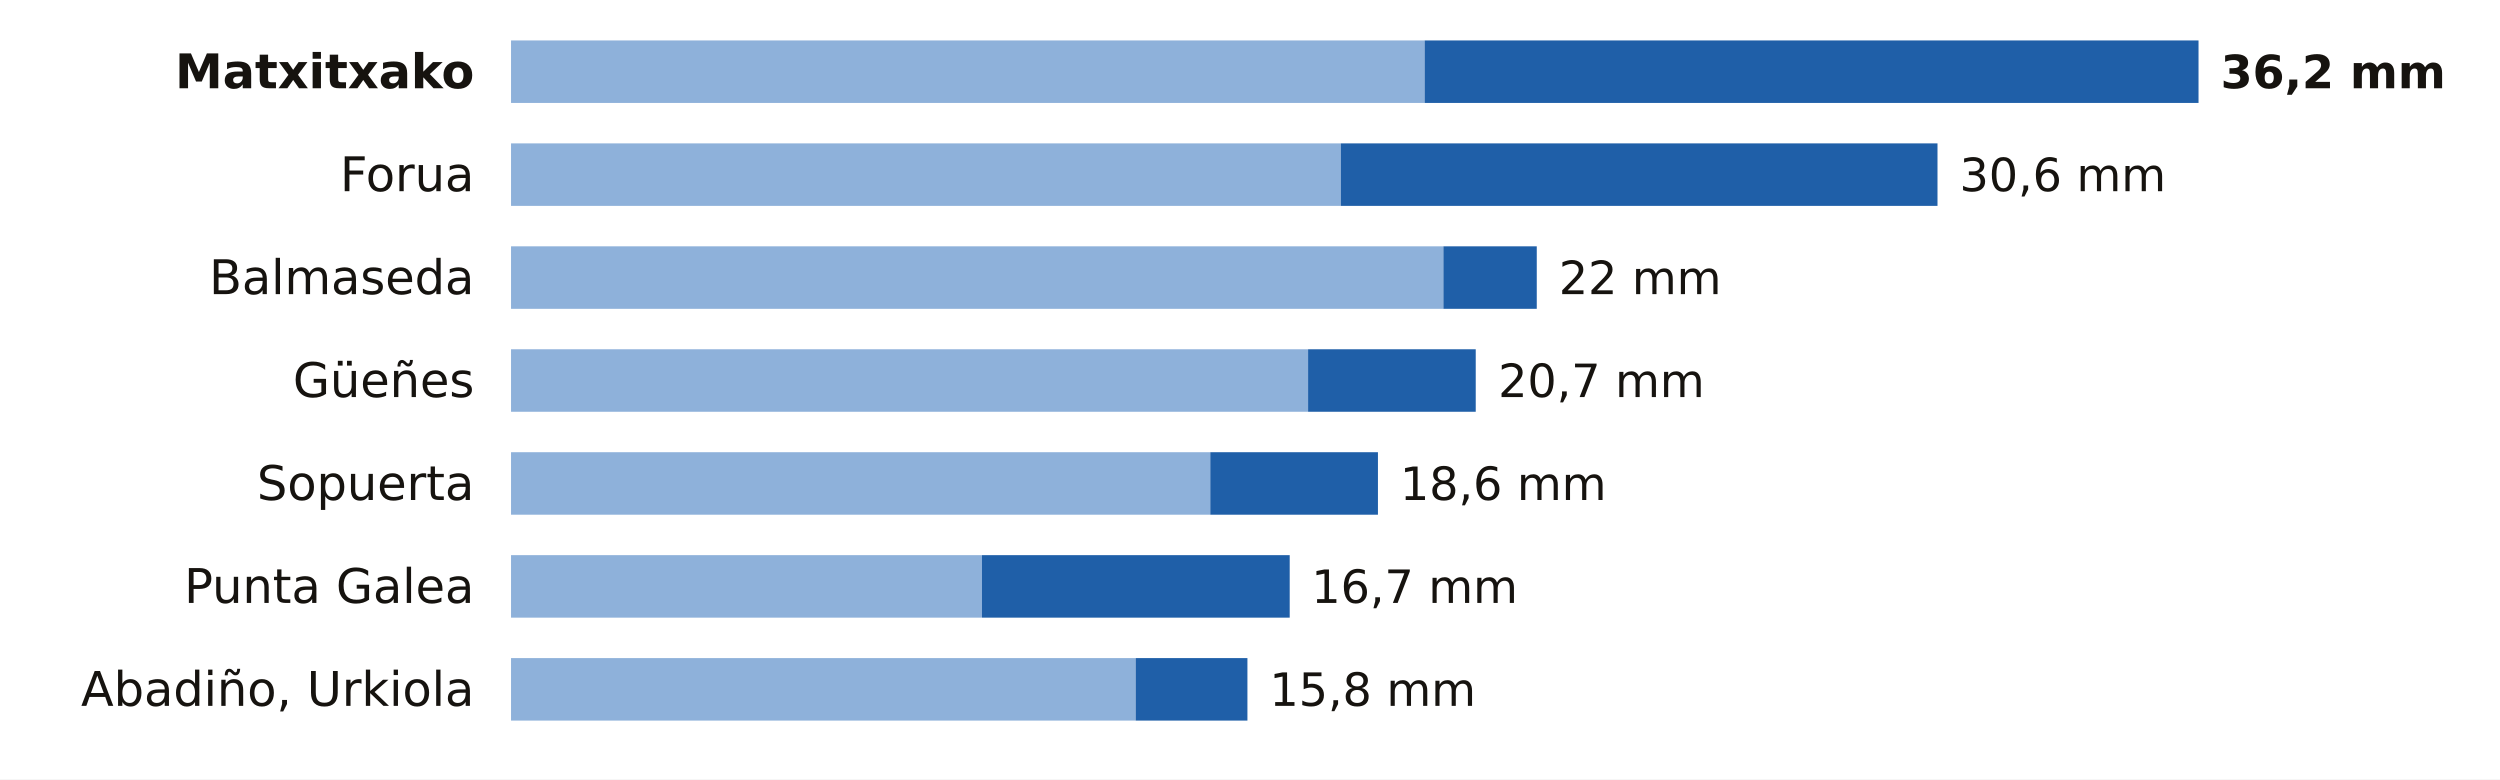
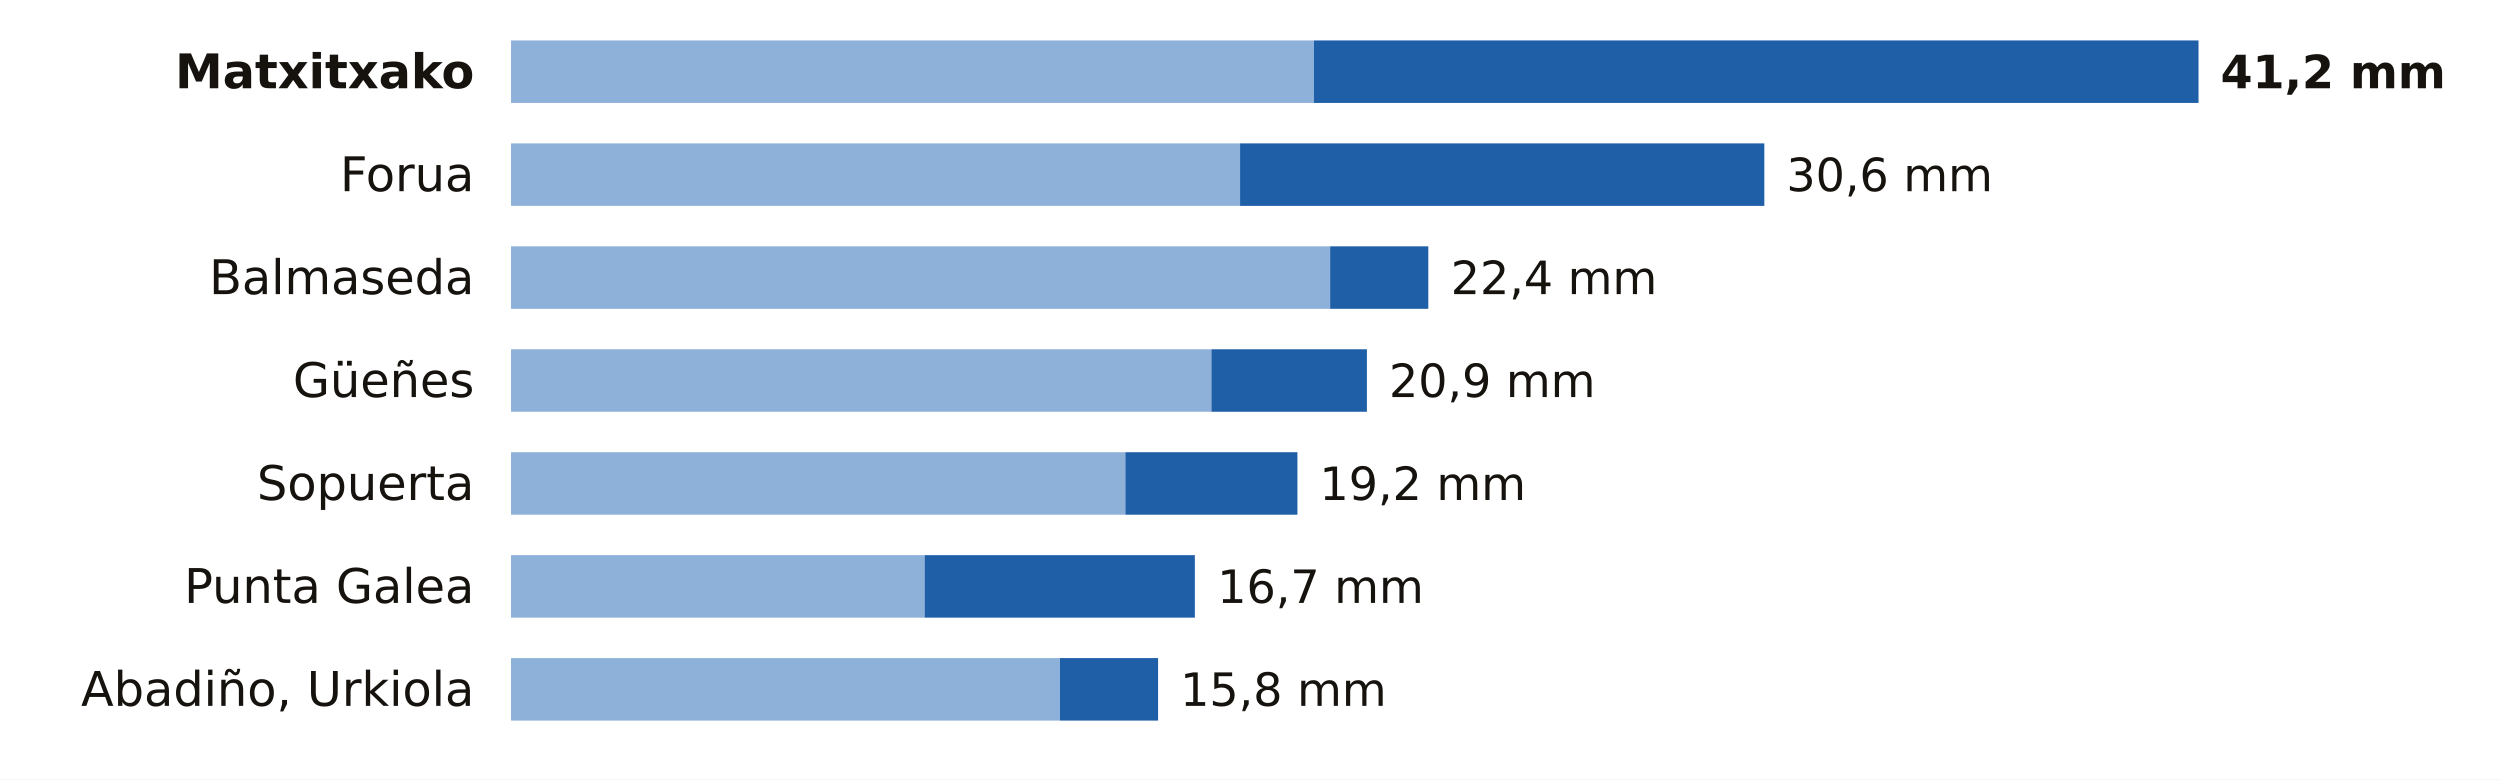
<svg xmlns="http://www.w3.org/2000/svg" viewBox="0 0 680 212" width="680" height="212" role="img" aria-label="La lluvia de los últimos 7 días en las estaciones de AEMET de Bizkaia">
  <rect width="680" height="212" fill="#FFFFFF" />
  <text x="129.0" y="24.0" font-size="13" fill="#16130F" text-anchor="end" font-weight="600" font-family="Public Sans, DejaVu Sans, Arial, sans-serif">Matxitxako</text>
-   <rect x="139" y="11" width="248.5" height="17" fill="#8EB1DA" />
-   <rect x="387.5" y="11" width="210.5" height="17" fill="#1F5FA8" />
-   <text x="604.0" y="24.0" font-size="12.5" fill="#16130F" text-anchor="start" font-weight="700" font-family="Public Sans, DejaVu Sans, Arial, sans-serif">36,2 mm</text>
+   <rect x="139" y="11" width="218.4" height="17" fill="#8EB1DA" />
+   <rect x="357.4" y="11" width="240.6" height="17" fill="#1F5FA8" />
+   <text x="604.0" y="24.0" font-size="12.5" fill="#16130F" text-anchor="start" font-weight="700" font-family="Public Sans, DejaVu Sans, Arial, sans-serif">41,2 mm</text>
  <text x="129.0" y="52.0" font-size="13" fill="#16130F" text-anchor="end" font-weight="400" font-family="Public Sans, DejaVu Sans, Arial, sans-serif">Forua</text>
-   <rect x="139" y="39" width="225.7" height="17" fill="#8EB1DA" />
-   <rect x="364.7" y="39" width="162.3" height="17" fill="#1F5FA8" />
-   <text x="533.0" y="52.0" font-size="12.5" fill="#16130F" text-anchor="start" font-weight="500" font-family="Public Sans, DejaVu Sans, Arial, sans-serif">30,6 mm</text>
+   <rect x="139" y="39" width="198.3" height="17" fill="#8EB1DA" />
+   <rect x="337.3" y="39" width="142.6" height="17" fill="#1F5FA8" />
+   <text x="485.9" y="52.0" font-size="12.5" fill="#16130F" text-anchor="start" font-weight="500" font-family="Public Sans, DejaVu Sans, Arial, sans-serif">30,6 mm</text>
  <text x="129.0" y="80.0" font-size="13" fill="#16130F" text-anchor="end" font-weight="400" font-family="Public Sans, DejaVu Sans, Arial, sans-serif">Balmaseda</text>
-   <rect x="139" y="67" width="253.6" height="17" fill="#8EB1DA" />
-   <rect x="392.6" y="67" width="25.4" height="17" fill="#1F5FA8" />
-   <text x="424.0" y="80.0" font-size="12.5" fill="#16130F" text-anchor="start" font-weight="500" font-family="Public Sans, DejaVu Sans, Arial, sans-serif">22 mm</text>
+   <rect x="139" y="67" width="222.8" height="17" fill="#8EB1DA" />
+   <rect x="361.8" y="67" width="26.7" height="17" fill="#1F5FA8" />
+   <text x="394.6" y="80.0" font-size="12.5" fill="#16130F" text-anchor="start" font-weight="500" font-family="Public Sans, DejaVu Sans, Arial, sans-serif">22,4 mm</text>
  <text x="129.0" y="108.0" font-size="13" fill="#16130F" text-anchor="end" font-weight="400" font-family="Public Sans, DejaVu Sans, Arial, sans-serif">Güeñes</text>
-   <rect x="139" y="95" width="216.8" height="17" fill="#8EB1DA" />
-   <rect x="355.8" y="95" width="45.6" height="17" fill="#1F5FA8" />
-   <text x="407.5" y="108.0" font-size="12.5" fill="#16130F" text-anchor="start" font-weight="500" font-family="Public Sans, DejaVu Sans, Arial, sans-serif">20,7 mm</text>
+   <rect x="139" y="95" width="190.5" height="17" fill="#8EB1DA" />
+   <rect x="329.5" y="95" width="42.3" height="17" fill="#1F5FA8" />
+   <text x="377.8" y="108.0" font-size="12.5" fill="#16130F" text-anchor="start" font-weight="500" font-family="Public Sans, DejaVu Sans, Arial, sans-serif">20,9 mm</text>
  <text x="129.0" y="136.0" font-size="13" fill="#16130F" text-anchor="end" font-weight="400" font-family="Public Sans, DejaVu Sans, Arial, sans-serif">Sopuerta</text>
-   <rect x="139" y="123" width="190.2" height="17" fill="#8EB1DA" />
-   <rect x="329.2" y="123" width="45.6" height="17" fill="#1F5FA8" />
-   <text x="380.8" y="136.0" font-size="12.5" fill="#16130F" text-anchor="start" font-weight="500" font-family="Public Sans, DejaVu Sans, Arial, sans-serif">18,6 mm</text>
+   <rect x="139" y="123" width="167.1" height="17" fill="#8EB1DA" />
+   <rect x="306.1" y="123" width="46.8" height="17" fill="#1F5FA8" />
+   <text x="358.9" y="136.0" font-size="12.5" fill="#16130F" text-anchor="start" font-weight="500" font-family="Public Sans, DejaVu Sans, Arial, sans-serif">19,2 mm</text>
  <text x="129.0" y="164.0" font-size="13" fill="#16130F" text-anchor="end" font-weight="400" font-family="Public Sans, DejaVu Sans, Arial, sans-serif">Punta Galea</text>
-   <rect x="139" y="151" width="128.1" height="17" fill="#8EB1DA" />
-   <rect x="267.1" y="151" width="83.7" height="17" fill="#1F5FA8" />
-   <text x="356.7" y="164.0" font-size="12.5" fill="#16130F" text-anchor="start" font-weight="500" font-family="Public Sans, DejaVu Sans, Arial, sans-serif">16,7 mm</text>
+   <rect x="139" y="151" width="112.5" height="17" fill="#8EB1DA" />
+   <rect x="251.5" y="151" width="73.5" height="17" fill="#1F5FA8" />
+   <text x="331.1" y="164.0" font-size="12.5" fill="#16130F" text-anchor="start" font-weight="500" font-family="Public Sans, DejaVu Sans, Arial, sans-serif">16,7 mm</text>
  <text x="129.0" y="192.0" font-size="13" fill="#16130F" text-anchor="end" font-weight="400" font-family="Public Sans, DejaVu Sans, Arial, sans-serif">Abadiño, Urkiola</text>
-   <rect x="139" y="179" width="169.9" height="17" fill="#8EB1DA" />
-   <rect x="308.9" y="179" width="30.4" height="17" fill="#1F5FA8" />
-   <text x="345.3" y="192.0" font-size="12.5" fill="#16130F" text-anchor="start" font-weight="500" font-family="Public Sans, DejaVu Sans, Arial, sans-serif">15,8 mm</text>
+   <rect x="139" y="179" width="149.3" height="17" fill="#8EB1DA" />
+   <rect x="288.3" y="179" width="26.7" height="17" fill="#1F5FA8" />
+   <text x="321.0" y="192.0" font-size="12.5" fill="#16130F" text-anchor="start" font-weight="500" font-family="Public Sans, DejaVu Sans, Arial, sans-serif">15,8 mm</text>
</svg>
